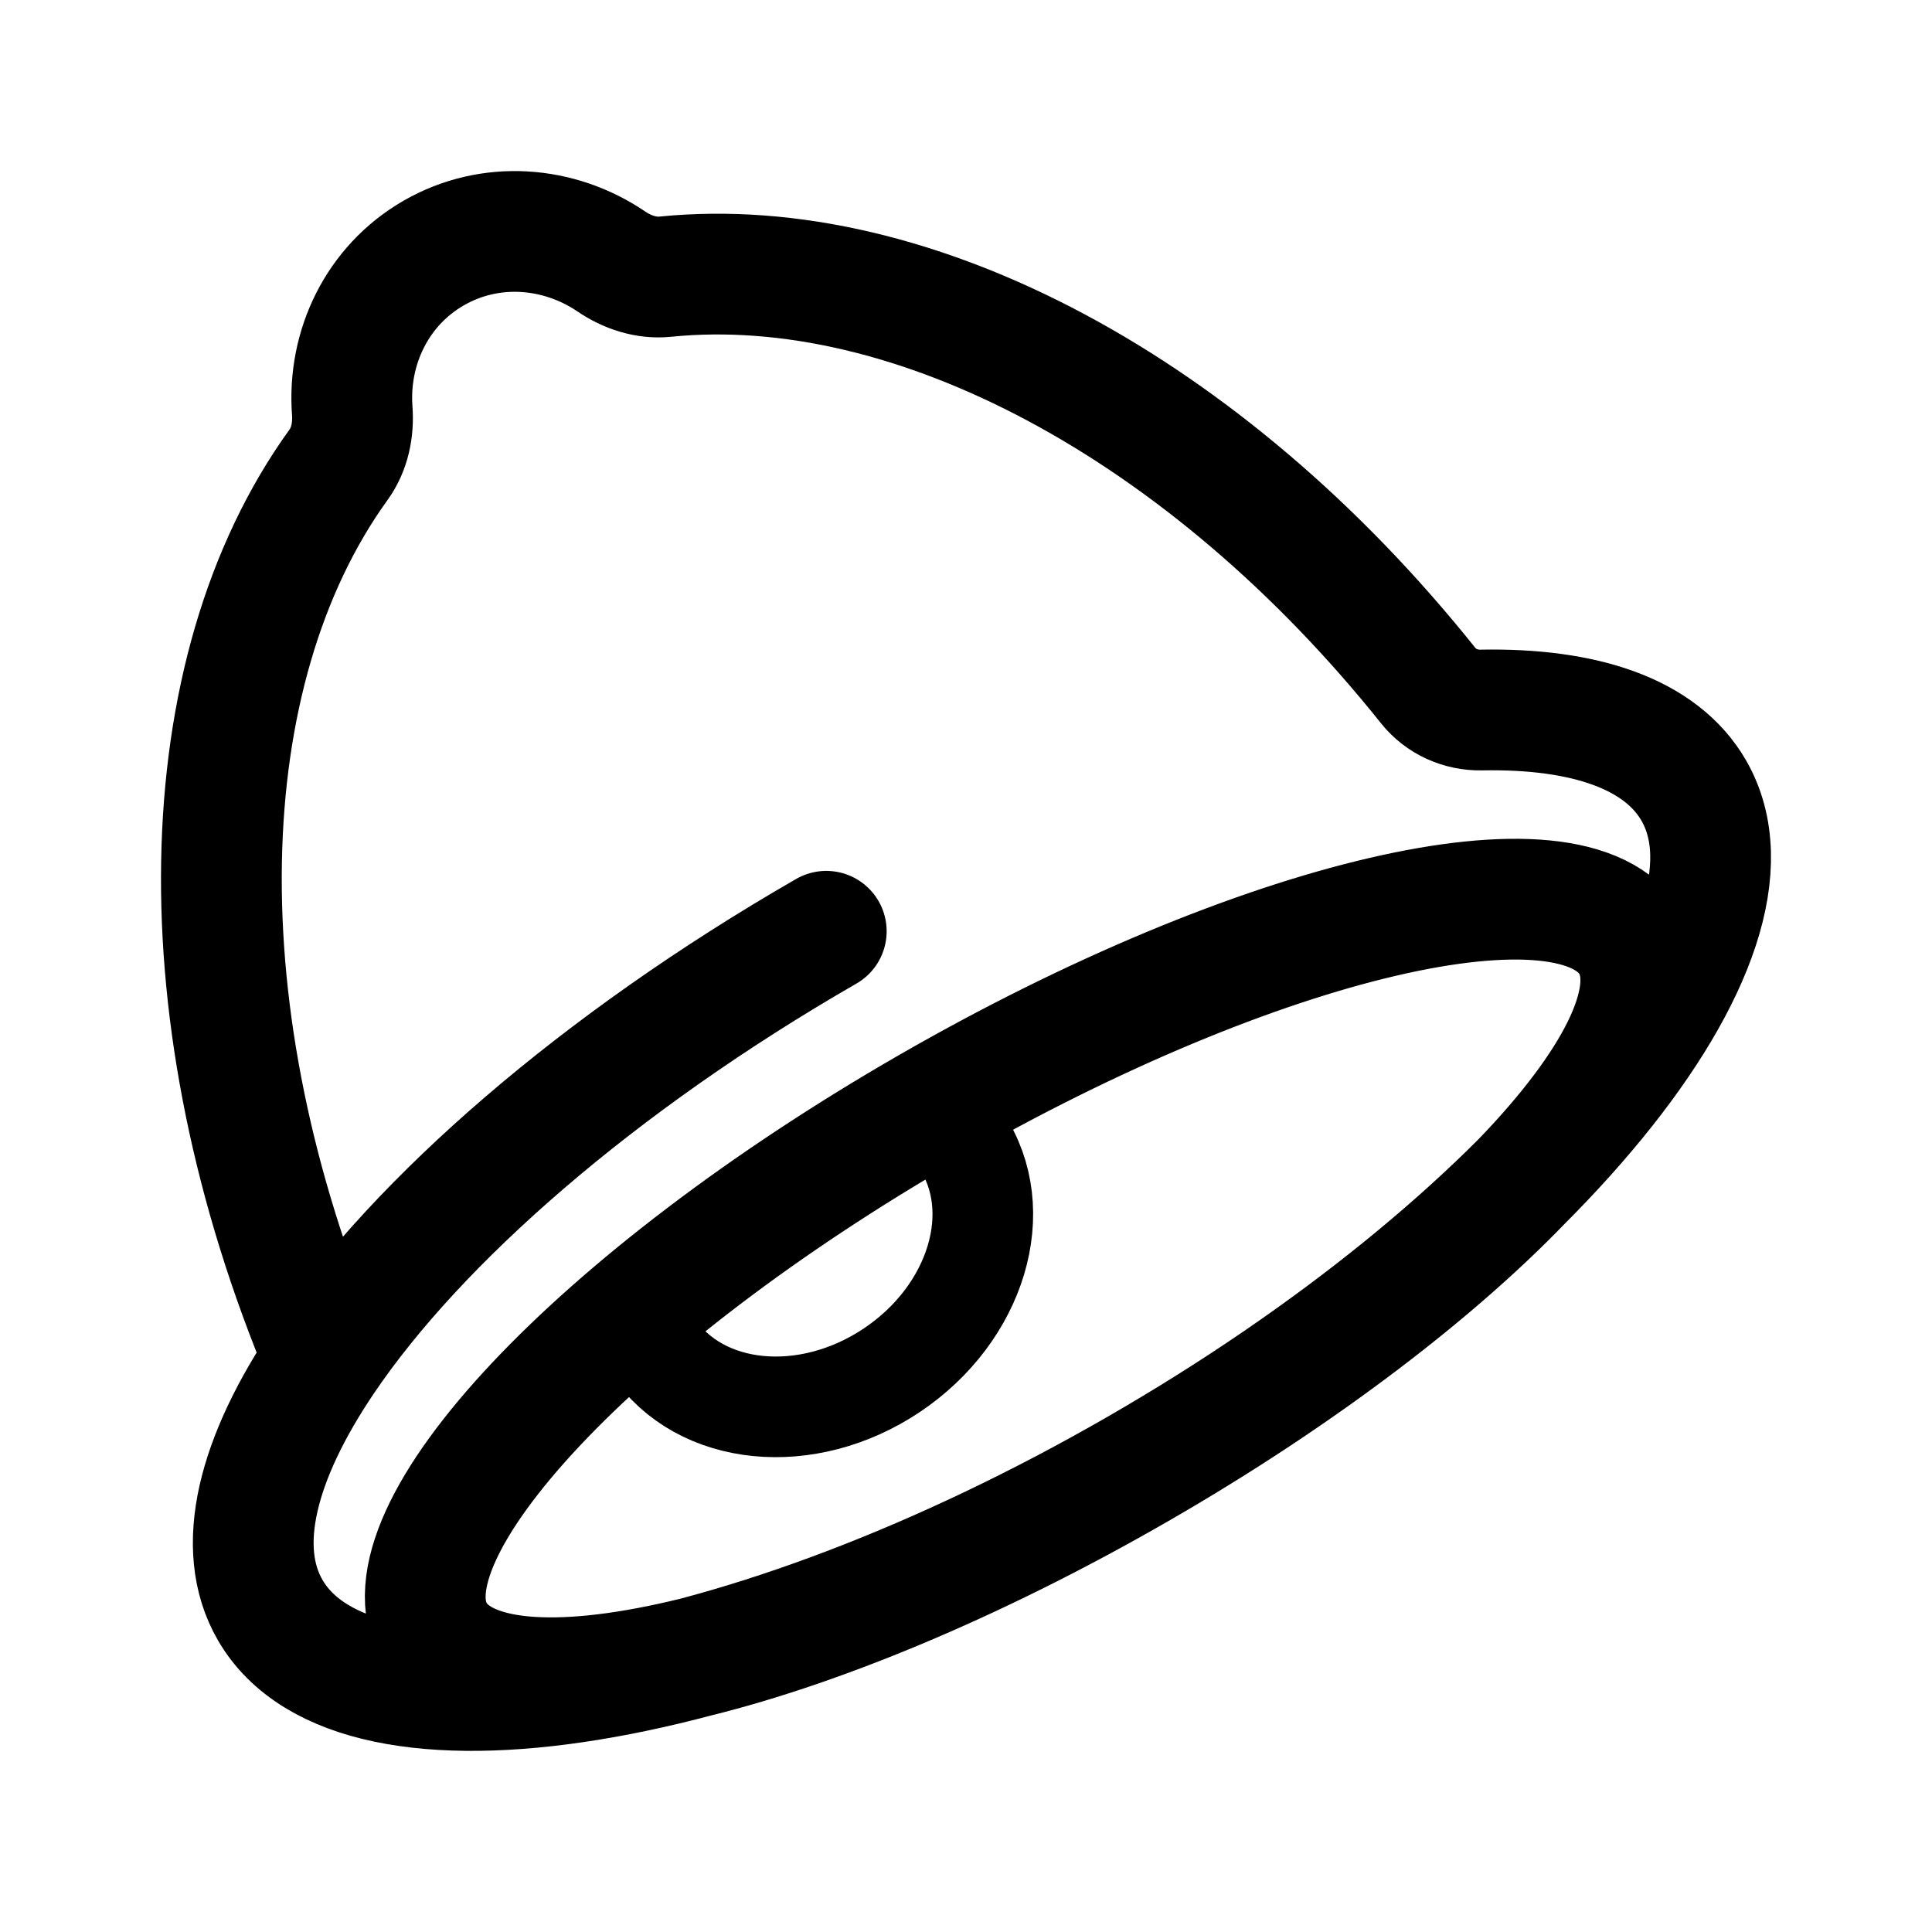
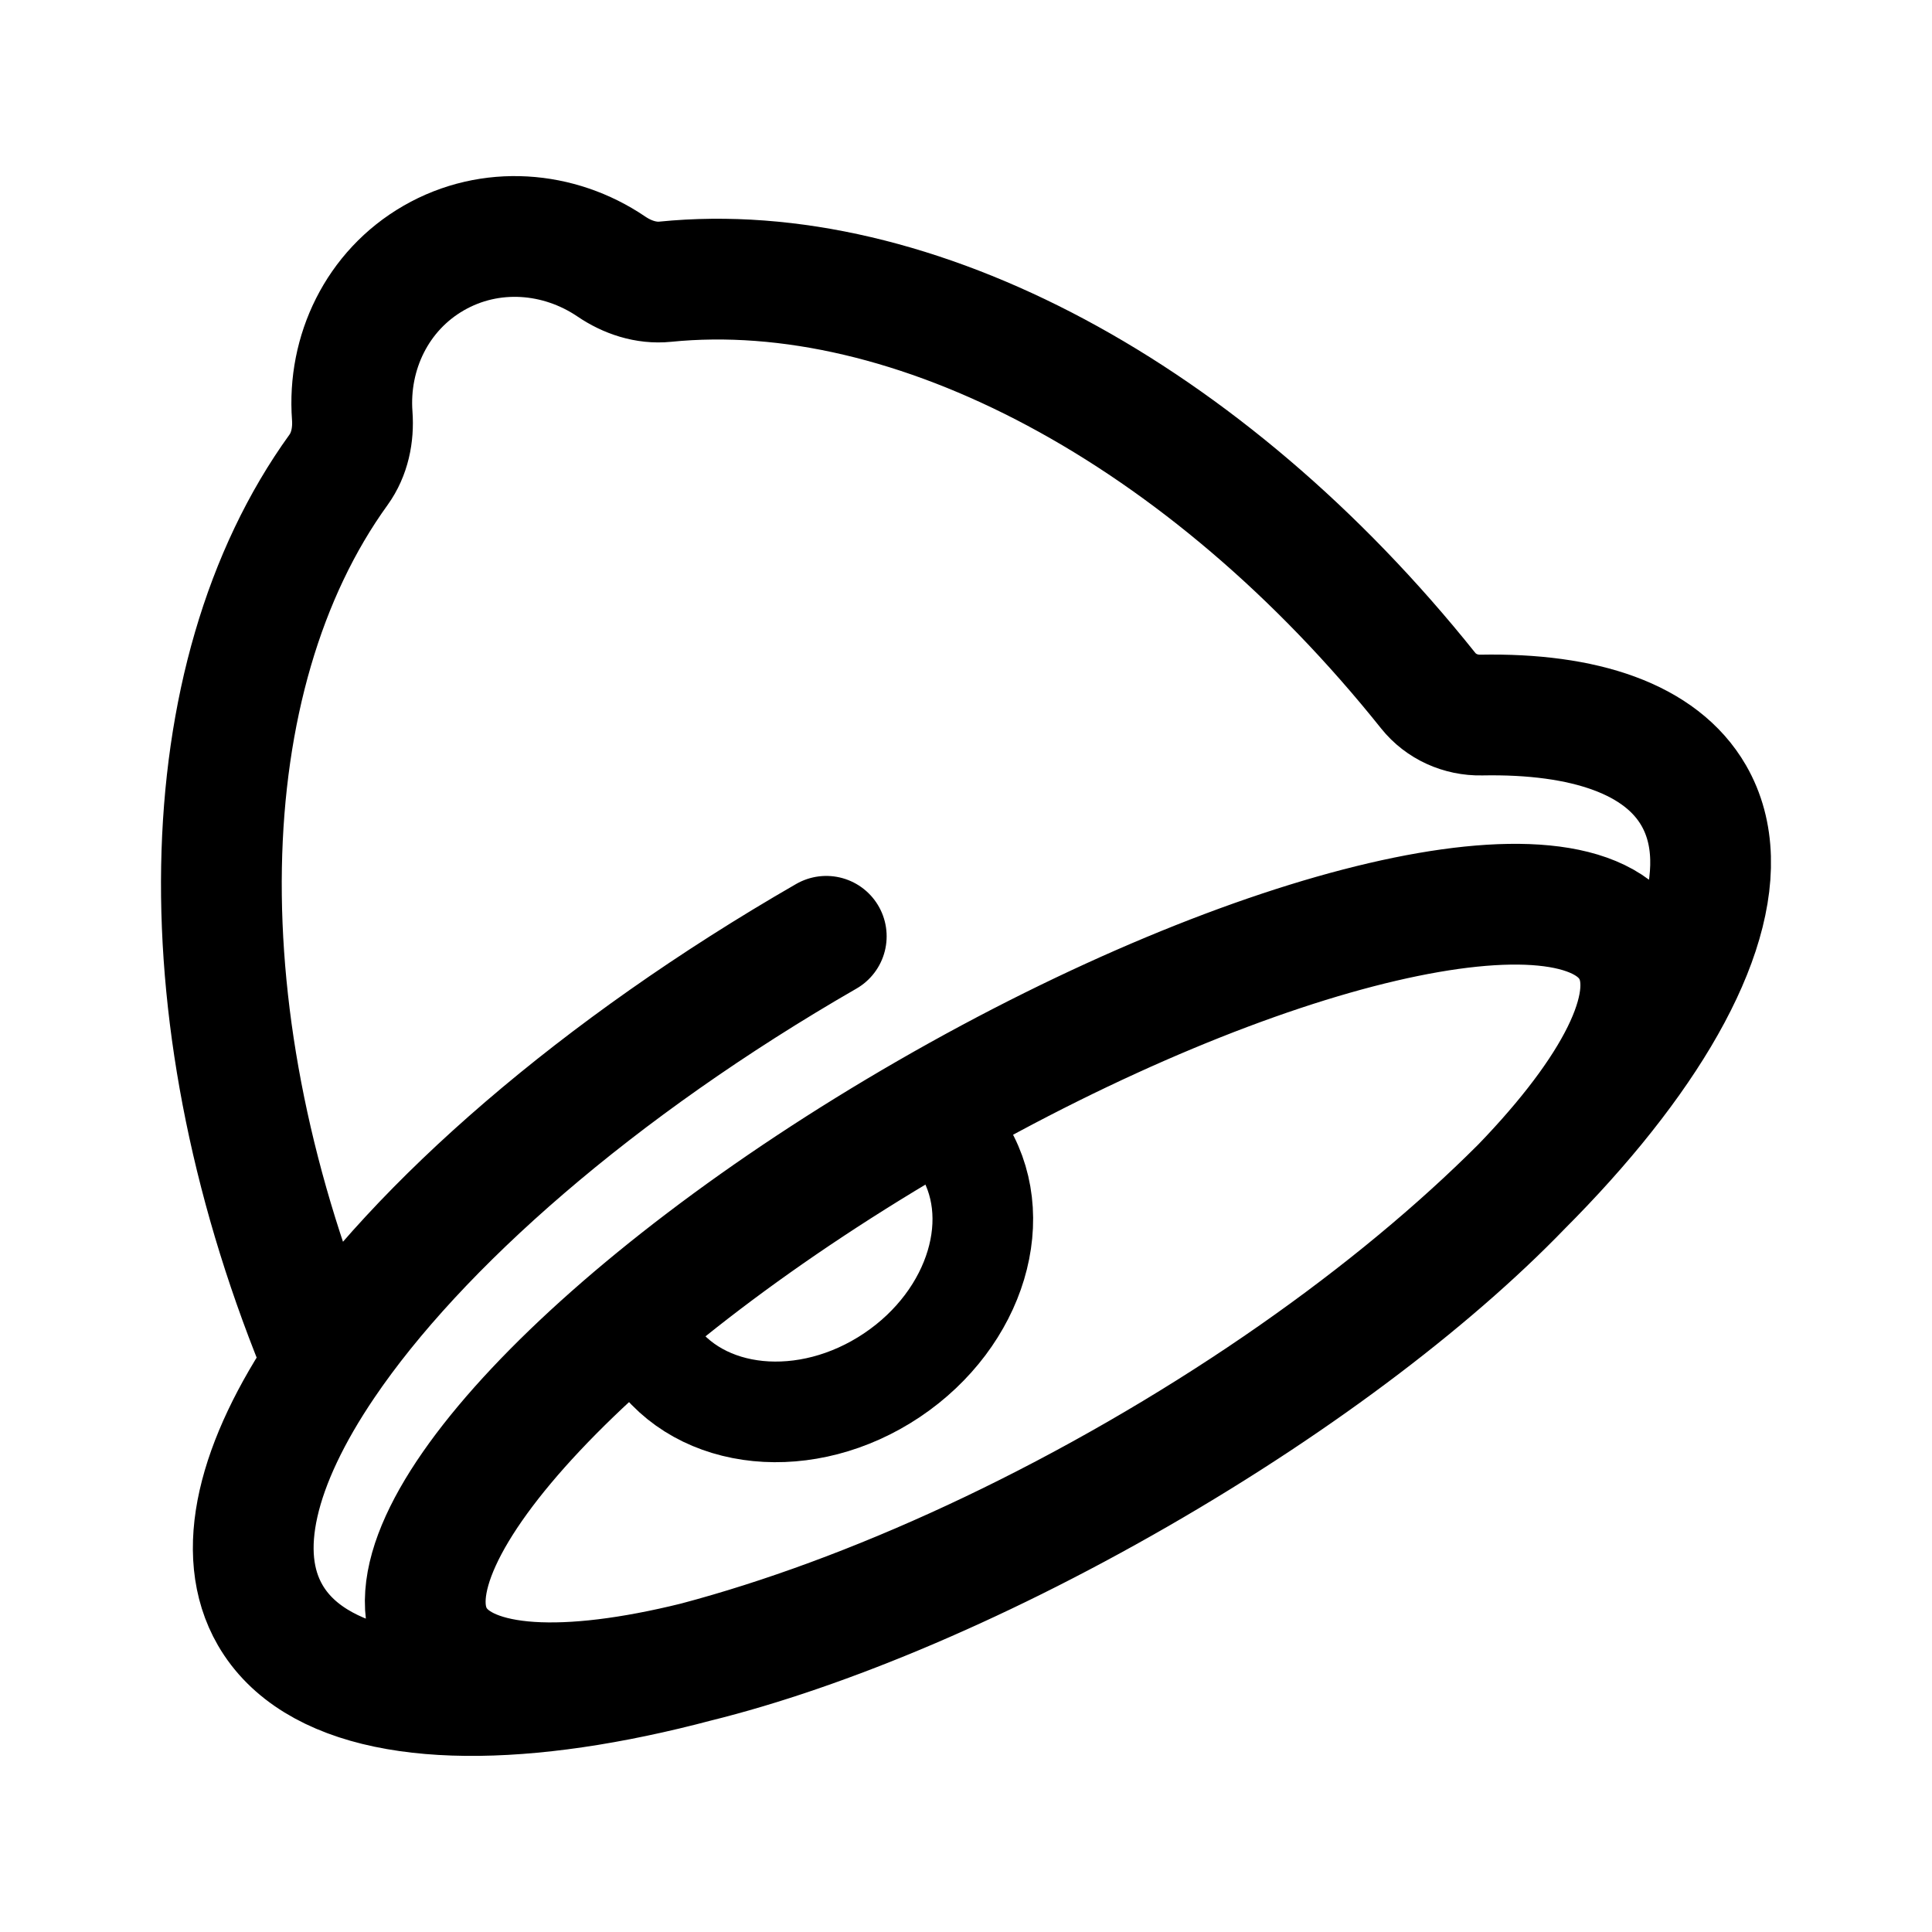
<svg xmlns="http://www.w3.org/2000/svg" width="192" height="192" viewBox="0 0 192 192" fill="none">
-   <path d="M113.052 146.002C80.198 164.923 48.911 172.223 43.171 162.307C37.431 152.39 59.413 129.013 92.267 110.091C125.122 91.17 156.409 83.871 162.148 93.787C167.888 103.703 145.907 127.081 113.052 146.002ZM113.052 146.002C73.989 168.499 35.397 174.77 26.853 160.009C23.276 153.828 25.535 144.938 32.239 135.041M113.052 146.002C152.115 123.506 176.856 93.302 168.313 78.542C165.068 72.936 157.491 70.364 147.199 70.561C145.165 70.6 143.204 69.727 141.936 68.14C119.847 40.497 90.708 25.022 66.103 27.497C64.208 27.687 62.332 27.057 60.757 25.988C55.548 22.456 48.729 21.904 43.101 25.145C37.473 28.386 34.543 34.553 35.005 40.818C35.145 42.714 34.754 44.649 33.641 46.191C18.748 66.821 17.998 101.144 32.239 135.041M32.239 135.041C41.543 121.303 59.409 105.624 82.114 92.549" stroke="black" stroke-width="12" stroke-linecap="round" />
-   <path d="M95.491 113.304C100.157 120.266 97.089 130.502 88.638 136.166C80.186 141.831 69.552 140.779 64.886 133.816" stroke="black" stroke-width="10" stroke-linecap="round" />
+   <path d="M113.052 146.502C80.198 165.423 48.911 172.723 43.171 162.807C37.431 152.89 59.413 129.513 92.267 110.591C125.122 91.67 156.409 84.371 162.148 94.287C167.888 104.203 145.907 127.581 113.052 146.502ZM113.052 146.502C73.989 168.999 35.397 175.27 26.853 160.509C23.276 154.328 25.535 145.438 32.239 135.541M113.052 146.502C152.115 124.006 176.856 93.802 168.313 79.042C165.068 73.436 157.491 70.864 147.199 71.061C145.165 71.1 143.204 70.227 141.936 68.64C119.847 40.997 90.708 25.522 66.103 27.997C64.208 28.187 62.332 27.557 60.757 26.488C55.548 22.956 48.729 22.404 43.101 25.645C37.473 28.886 34.543 35.053 35.005 41.318C35.145 43.214 34.754 45.149 33.641 46.691C18.748 67.321 17.998 101.644 32.239 135.541M32.239 135.541C41.543 121.803 59.409 106.124 82.114 93.049" stroke="black" stroke-width="12" stroke-linecap="round" />
+   <path d="M95.491 113.804C100.157 120.766 97.089 131.002 88.638 136.666C80.186 142.331 69.552 141.279 64.886 134.316" stroke="black" stroke-width="10" stroke-linecap="round" />
</svg>
